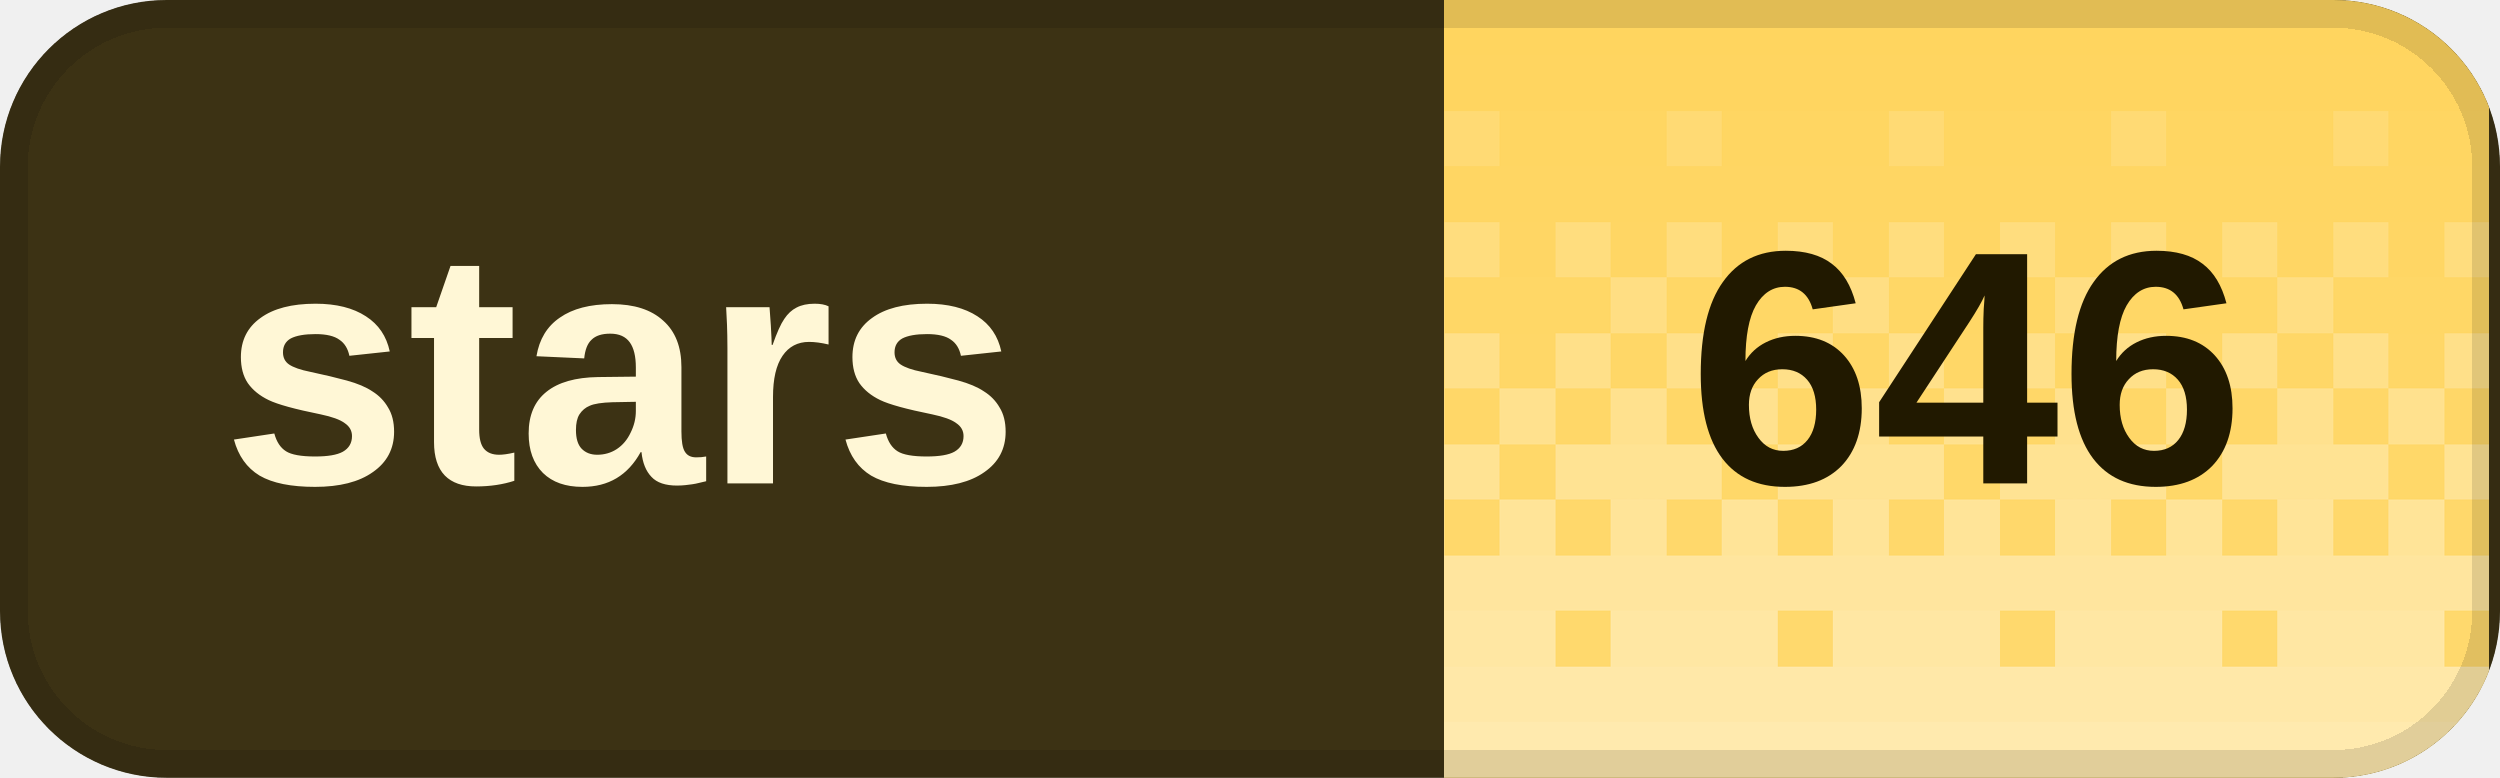
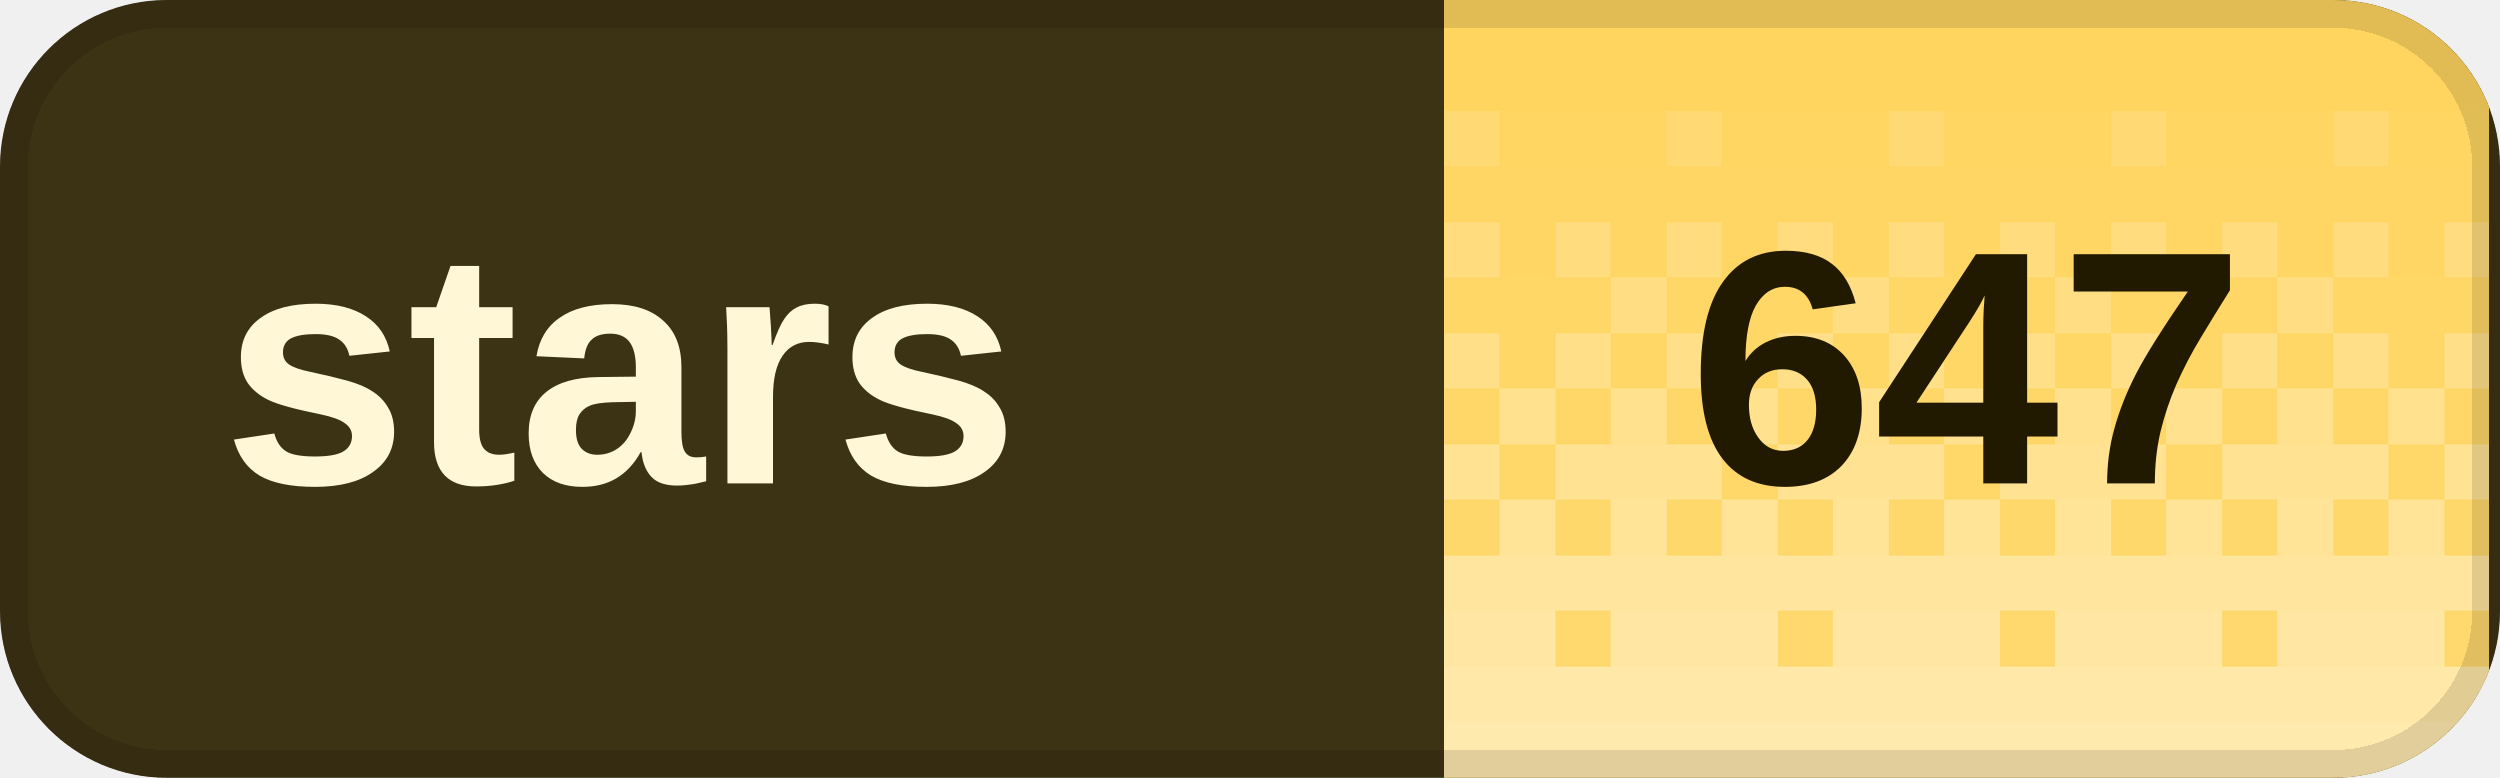
<svg xmlns="http://www.w3.org/2000/svg" width="90" height="28" viewBox="0 0 90 28" role="img" aria-labelledby="title desc" shape-rendering="crispEdges">
  <defs>
    <clipPath id="badge-clip">
      <rect width="90" height="28" rx="6" />
    </clipPath>
    <pattern id="dither" width="8" height="28" patternUnits="userSpaceOnUse">
      <rect x="0" y="0" width="2" height="2" fill="#fff" fill-opacity="0.020" />
      <rect x="2" y="0" width="2" height="2" fill="#fff" fill-opacity="0.020" />
      <rect x="4" y="0" width="2" height="2" fill="#fff" fill-opacity="0.020" />
      <rect x="6" y="0" width="2" height="2" fill="#fff" fill-opacity="0.020" />
      <rect x="0" y="2" width="2" height="2" fill="#fff" fill-opacity="0.028" />
      <rect x="2" y="2" width="2" height="2" fill="#fff" fill-opacity="0.028" />
      <rect x="4" y="2" width="2" height="2" fill="#fff" fill-opacity="0.028" />
      <rect x="6" y="2" width="2" height="2" fill="#fff" fill-opacity="0.028" />
      <rect x="0" y="4" width="2" height="2" fill="#fff" fill-opacity="0.036" />
      <rect x="2" y="4" width="2" height="2" fill="#fff" fill-opacity="0.036" />
      <rect x="4" y="4" width="2" height="2" fill="#fff" fill-opacity="0.145" />
      <rect x="6" y="4" width="2" height="2" fill="#fff" fill-opacity="0.036" />
      <rect x="0" y="6" width="2" height="2" fill="#fff" fill-opacity="0.044" />
      <rect x="2" y="6" width="2" height="2" fill="#fff" fill-opacity="0.044" />
      <rect x="4" y="6" width="2" height="2" fill="#fff" fill-opacity="0.044" />
      <rect x="6" y="6" width="2" height="2" fill="#fff" fill-opacity="0.044" />
      <rect x="0" y="8" width="2" height="2" fill="#fff" fill-opacity="0.209" />
      <rect x="2" y="8" width="2" height="2" fill="#fff" fill-opacity="0.052" />
      <rect x="4" y="8" width="2" height="2" fill="#fff" fill-opacity="0.209" />
      <rect x="6" y="8" width="2" height="2" fill="#fff" fill-opacity="0.052" />
      <rect x="0" y="10" width="2" height="2" fill="#fff" fill-opacity="0.060" />
      <rect x="2" y="10" width="2" height="2" fill="#fff" fill-opacity="0.242" />
      <rect x="4" y="10" width="2" height="2" fill="#fff" fill-opacity="0.060" />
      <rect x="6" y="10" width="2" height="2" fill="#fff" fill-opacity="0.060" />
      <rect x="0" y="12" width="2" height="2" fill="#fff" fill-opacity="0.274" />
      <rect x="2" y="12" width="2" height="2" fill="#fff" fill-opacity="0.068" />
      <rect x="4" y="12" width="2" height="2" fill="#fff" fill-opacity="0.274" />
      <rect x="6" y="12" width="2" height="2" fill="#fff" fill-opacity="0.068" />
      <rect x="0" y="14" width="2" height="2" fill="#fff" fill-opacity="0.077" />
      <rect x="2" y="14" width="2" height="2" fill="#fff" fill-opacity="0.306" />
      <rect x="4" y="14" width="2" height="2" fill="#fff" fill-opacity="0.077" />
      <rect x="6" y="14" width="2" height="2" fill="#fff" fill-opacity="0.306" />
      <rect x="0" y="16" width="2" height="2" fill="#fff" fill-opacity="0.338" />
      <rect x="2" y="16" width="2" height="2" fill="#fff" fill-opacity="0.338" />
      <rect x="4" y="16" width="2" height="2" fill="#fff" fill-opacity="0.338" />
      <rect x="6" y="16" width="2" height="2" fill="#fff" fill-opacity="0.085" />
      <rect x="0" y="18" width="2" height="2" fill="#fff" fill-opacity="0.093" />
      <rect x="2" y="18" width="2" height="2" fill="#fff" fill-opacity="0.371" />
      <rect x="4" y="18" width="2" height="2" fill="#fff" fill-opacity="0.093" />
      <rect x="6" y="18" width="2" height="2" fill="#fff" fill-opacity="0.371" />
      <rect x="0" y="20" width="2" height="2" fill="#fff" fill-opacity="0.403" />
      <rect x="2" y="20" width="2" height="2" fill="#fff" fill-opacity="0.403" />
      <rect x="4" y="20" width="2" height="2" fill="#fff" fill-opacity="0.403" />
      <rect x="6" y="20" width="2" height="2" fill="#fff" fill-opacity="0.403" />
      <rect x="0" y="22" width="2" height="2" fill="#fff" fill-opacity="0.109" />
      <rect x="2" y="22" width="2" height="2" fill="#fff" fill-opacity="0.435" />
      <rect x="4" y="22" width="2" height="2" fill="#fff" fill-opacity="0.435" />
      <rect x="6" y="22" width="2" height="2" fill="#fff" fill-opacity="0.435" />
      <rect x="0" y="24" width="2" height="2" fill="#fff" fill-opacity="0.468" />
      <rect x="2" y="24" width="2" height="2" fill="#fff" fill-opacity="0.468" />
      <rect x="4" y="24" width="2" height="2" fill="#fff" fill-opacity="0.468" />
      <rect x="6" y="24" width="2" height="2" fill="#fff" fill-opacity="0.468" />
      <rect x="0" y="26" width="2" height="2" fill="#fff" fill-opacity="0.500" />
      <rect x="2" y="26" width="2" height="2" fill="#fff" fill-opacity="0.500" />
      <rect x="4" y="26" width="2" height="2" fill="#fff" fill-opacity="0.500" />
      <rect x="6" y="26" width="2" height="2" fill="#fff" fill-opacity="0.500" />
    </pattern>
  </defs>
  <g clip-path="url(#badge-clip)">
    <rect width="90" height="28" fill="#3c3214" />
    <rect x="52" width="37.6" height="28" fill="#ffd45c" />
    <rect x="52" width="37.6" height="28" fill="url(#dither)" />
  </g>
  <rect x="0.5" y="0.5" width="89" height="27" rx="5.5" fill="none" stroke="#000" stroke-opacity="0.12" />
  <g fill="#fff7d6" font-family="Geist,Arial,sans-serif" font-size="12" font-weight="600" dominant-baseline="middle">
    <text x="8" y="14">stars</text>
  </g>
-   <text x="70.8" y="14" fill="#211900" font-family="Geist,Arial,sans-serif" font-size="12" font-weight="700" text-anchor="middle" dominant-baseline="middle">646</text>
+   <text x="70.8" y="14" fill="#211900" font-family="Geist,Arial,sans-serif" font-size="12" font-weight="700" text-anchor="middle" dominant-baseline="middle">647</text>
</svg>
